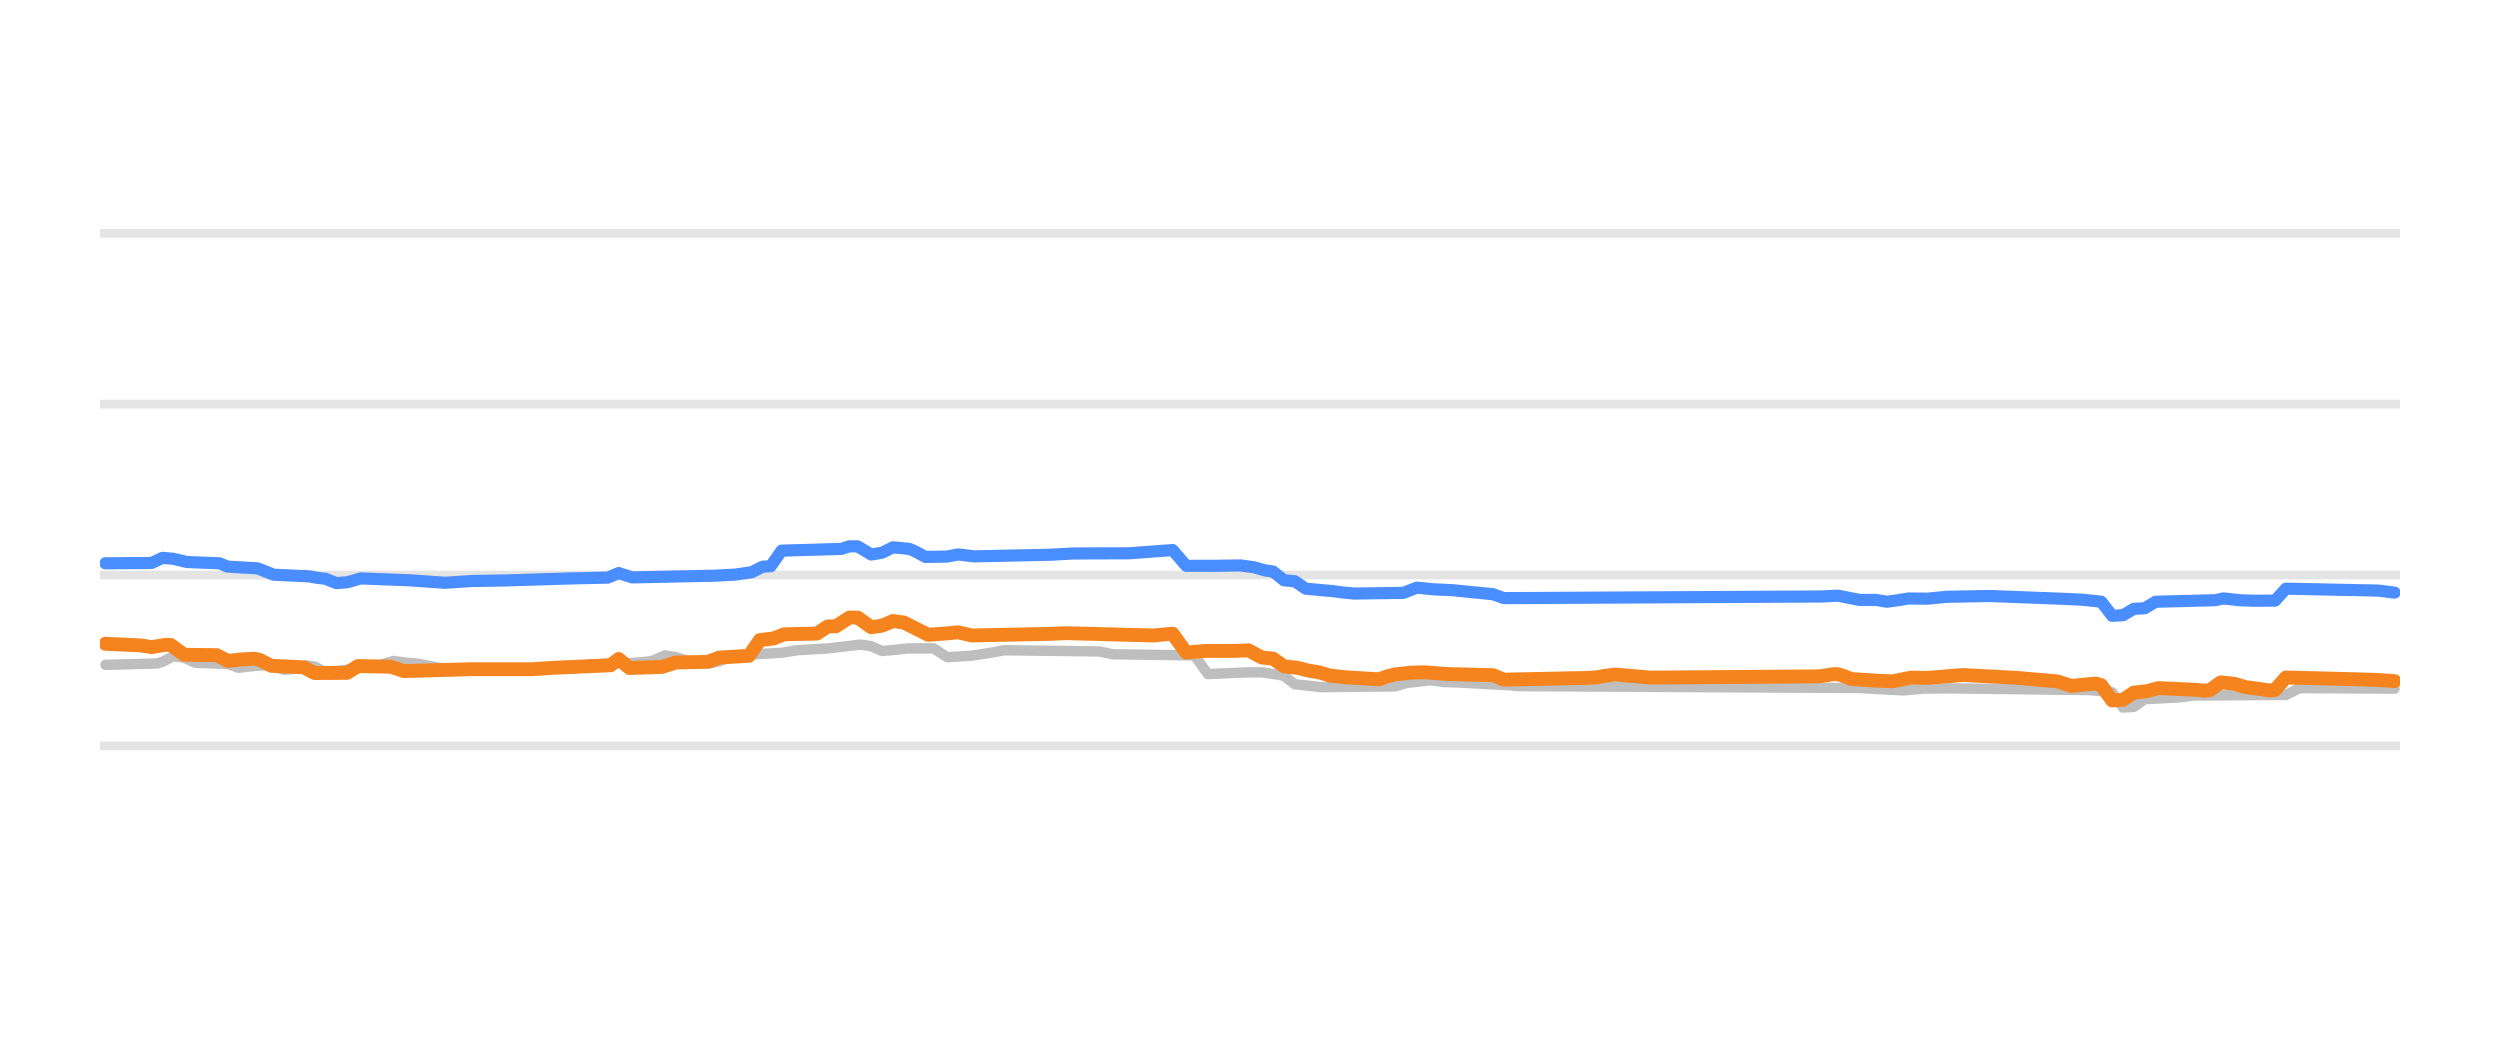
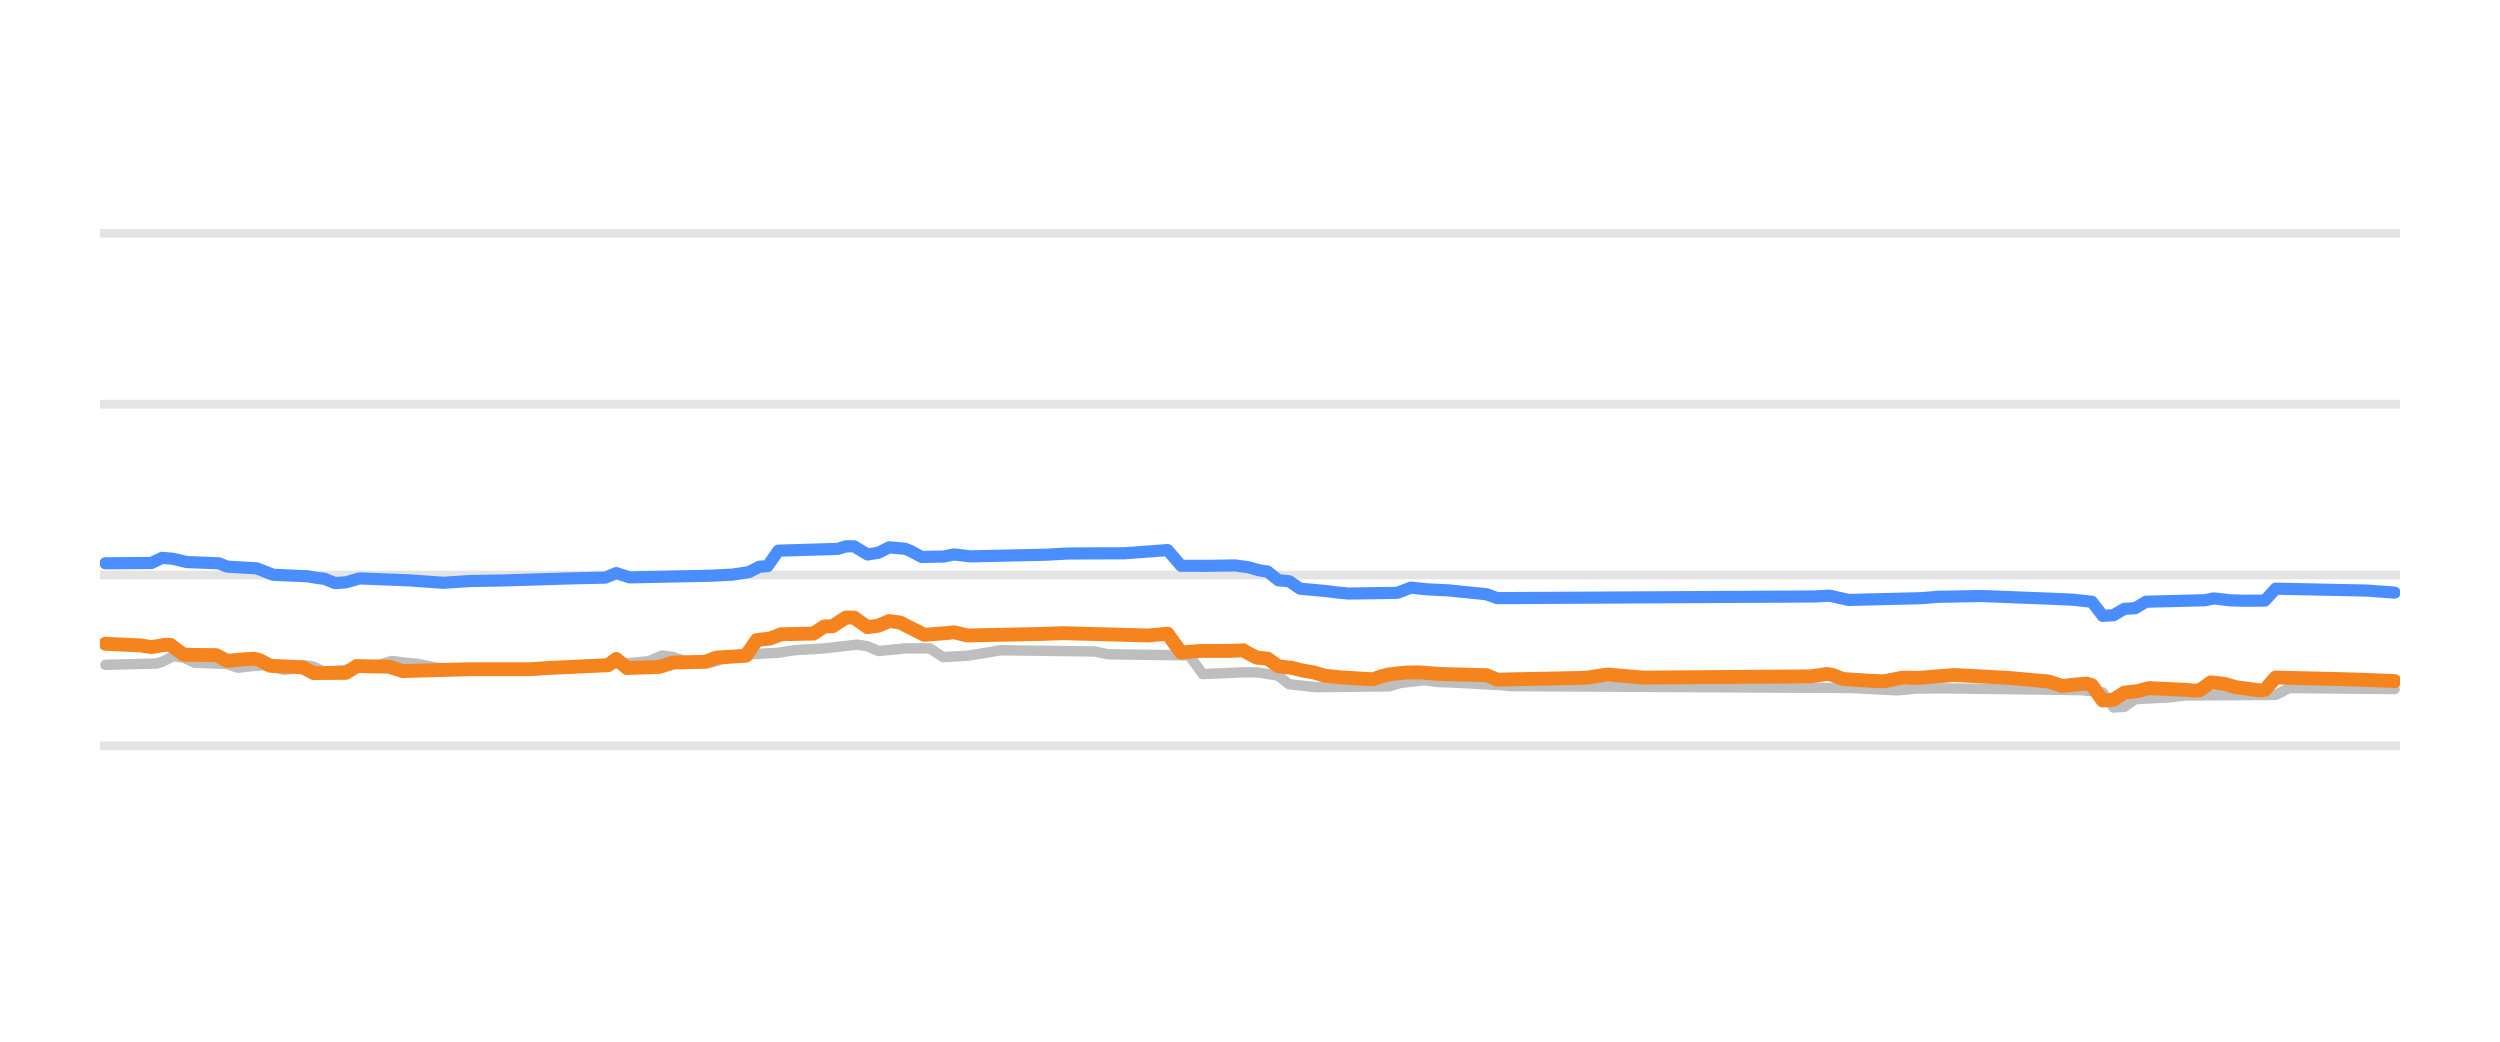
<svg xmlns="http://www.w3.org/2000/svg" width="144pt" height="60pt" viewBox="0 0 144 60" version="1.1">
  <defs>
    <style type="text/css">*{stroke-linejoin: round; stroke-linecap: butt}</style>
  </defs>
  <g id="figure_1">
    <g id="patch_1">
      <path d="M 0 60  L 144 60  L 144 0  L 0 0  L 0 60  z " style="fill: none; opacity: 0" />
    </g>
    <g id="axes_1">
      <g id="patch_2">
        <path d="M 5.76 52.8  L 138.24 52.8  L 138.24 3.6  L 5.76 3.6  L 5.76 52.8  z " style="fill: none" />
      </g>
      <g id="matplotlib.axis_1" />
      <g id="matplotlib.axis_2" />
      <g id="line2d_1">
-         <path d="M 5.76 42.96  L 138.24 42.96  " clip-path="url(#p891dad534d)" style="fill: none; stroke: #b2b2b2; stroke-opacity: 0.35; stroke-width: 0.5; stroke-linecap: square" />
+         <path d="M 5.76 42.96  L 138.24 42.96  " clip-path="url(#p3f310ac047)" style="fill: none; stroke: #b2b2b2; stroke-opacity: 0.35; stroke-width: 0.5; stroke-linecap: square" />
      </g>
      <g id="line2d_2">
-         <path d="M 5.76 33.12  L 138.24 33.12  " clip-path="url(#p891dad534d)" style="fill: none; stroke: #b2b2b2; stroke-opacity: 0.35; stroke-width: 0.5; stroke-linecap: square" />
+         <path d="M 5.76 33.12  L 138.24 33.12  " clip-path="url(#p3f310ac047)" style="fill: none; stroke: #b2b2b2; stroke-opacity: 0.35; stroke-width: 0.5; stroke-linecap: square" />
      </g>
      <g id="line2d_3">
-         <path d="M 5.76 23.28  L 138.24 23.28  " clip-path="url(#p891dad534d)" style="fill: none; stroke: #b2b2b2; stroke-opacity: 0.35; stroke-width: 0.5; stroke-linecap: square" />
+         <path d="M 5.76 23.28  L 138.24 23.28  " clip-path="url(#p3f310ac047)" style="fill: none; stroke: #b2b2b2; stroke-opacity: 0.35; stroke-width: 0.5; stroke-linecap: square" />
      </g>
      <g id="line2d_4">
-         <path d="M 5.76 13.44  L 138.24 13.44  " clip-path="url(#p891dad534d)" style="fill: none; stroke: #b2b2b2; stroke-opacity: 0.35; stroke-width: 0.5; stroke-linecap: square" />
+         <path d="M 5.76 13.44  L 138.24 13.44  " clip-path="url(#p3f310ac047)" style="fill: none; stroke: #b2b2b2; stroke-opacity: 0.35; stroke-width: 0.5; stroke-linecap: square" />
      </g>
      <g id="line2d_5">
-         <path d="M 6.074 38.296  L 9.046 38.217  L 9.359 38.12  L 9.984 37.799  L 10.61 37.883  L 11.235 38.173  L 13.112 38.242  L 13.738 38.463  L 14.676 38.36  L 15.302 38.316  L 15.615 38.368  L 16.397 38.581  L 16.866 38.533  L 17.648 38.325  L 18.117 38.394  L 18.743 38.704  L 19.838 38.6  L 20.933 38.431  L 21.402 38.35  L 21.871 38.305  L 22.653 38.07  L 23.435 38.172  L 24.061 38.227  L 24.53 38.312  L 25.156 38.443  L 25.938 38.531  L 26.563 38.581  L 33.133 38.503  L 33.915 38.276  L 36.574 38.178  L 37.199 38.114  L 37.512 38.088  L 38.294 37.755  L 38.92 37.847  L 39.545 38.05  L 40.327 38.132  L 40.953 38.197  L 41.422 38.09  L 42.048 37.838  L 42.83 37.756  L 43.455 37.686  L 45.02 37.598  L 45.958 37.45  L 47.679 37.347  L 49.555 37.13  L 50.181 37.222  L 50.807 37.499  L 51.589 37.424  L 52.371 37.346  L 53.778 37.346  L 54.56 37.853  L 55.968 37.768  L 56.594 37.671  L 57.219 37.572  L 57.845 37.455  L 63.319 37.523  L 64.101 37.686  L 68.794 37.75  L 69.106 38.172  L 69.576 38.827  L 71.922 38.726  L 72.704 38.728  L 73.642 38.867  L 73.955 38.929  L 74.581 39.413  L 75.519 39.514  L 76.145 39.58  L 80.368 39.536  L 80.993 39.344  L 81.776 39.251  L 82.401 39.181  L 83.183 39.285  L 83.965 39.31  L 86.937 39.47  L 87.406 39.521  L 107.114 39.629  L 109.616 39.767  L 110.867 39.66  L 112.432 39.649  L 120.408 39.751  L 121.66 39.876  L 122.285 40.756  L 122.911 40.715  L 123.537 40.274  L 125.57 40.166  L 126.352 40.062  L 131.67 40.028  L 132.452 39.634  L 137.926 39.664  L 137.926 39.664  " clip-path="url(#p891dad534d)" style="fill: none; stroke: #bebebe; stroke-width: 0.6; stroke-linecap: round" />
+         <path d="M 6.072 38.296  L 9.03 38.217  L 9.342 38.12  L 9.964 37.799  L 10.587 37.883  L 11.21 38.173  L 13.078 38.242  L 13.7 38.463  L 14.634 38.36  L 15.257 38.316  L 15.569 38.368  L 16.347 38.581  L 16.814 38.533  L 17.592 38.325  L 18.059 38.394  L 18.682 38.704  L 19.772 38.6  L 20.861 38.431  L 21.328 38.35  L 21.795 38.305  L 22.574 38.07  L 23.352 38.172  L 23.975 38.227  L 24.442 38.313  L 25.065 38.443  L 25.843 38.531  L 26.466 38.581  L 33.004 38.503  L 33.782 38.276  L 36.429 38.178  L 37.051 38.114  L 37.363 38.088  L 38.141 37.755  L 38.764 37.847  L 39.386 38.05  L 40.165 38.132  L 40.788 38.197  L 41.255 38.09  L 41.877 37.838  L 42.656 37.756  L 43.278 37.686  L 44.835 37.598  L 45.769 37.45  L 47.481 37.347  L 49.35 37.13  L 49.972 37.222  L 50.595 37.499  L 51.373 37.424  L 52.152 37.346  L 53.553 37.346  L 54.331 37.853  L 55.732 37.768  L 56.355 37.671  L 56.978 37.571  L 57.6 37.455  L 63.049 37.524  L 63.827 37.686  L 68.497 37.75  L 68.809 38.173  L 69.276 38.827  L 71.611 38.726  L 72.389 38.728  L 73.323 38.867  L 73.635 38.93  L 74.257 39.413  L 75.191 39.514  L 75.814 39.58  L 80.017 39.535  L 80.64 39.344  L 81.418 39.251  L 82.041 39.181  L 82.819 39.285  L 83.598 39.31  L 86.555 39.471  L 87.022 39.521  L 106.637 39.629  L 109.284 39.767  L 110.373 39.66  L 112.086 39.649  L 119.869 39.751  L 121.115 39.879  L 121.738 40.756  L 122.36 40.713  L 122.983 40.274  L 125.007 40.165  L 125.785 40.062  L 131.078 40.027  L 131.856 39.634  L 137.928 39.688  L 137.928 39.688  " clip-path="url(#p3f310ac047)" style="fill: none; stroke: #bebebe; stroke-width: 0.6; stroke-linecap: round" />
      </g>
      <g id="line2d_6">
-         <path d="M 6.074 32.446  L 8.733 32.428  L 9.359 32.131  L 9.984 32.186  L 10.766 32.372  L 12.643 32.447  L 13.112 32.638  L 14.833 32.736  L 15.771 33.105  L 17.805 33.197  L 18.274 33.282  L 18.743 33.337  L 19.369 33.587  L 19.994 33.541  L 20.776 33.317  L 23.592 33.425  L 25.625 33.568  L 27.189 33.466  L 29.066 33.435  L 32.663 33.324  L 34.071 33.291  L 35.009 33.271  L 35.635 33.009  L 36.417 33.258  L 41.109 33.161  L 42.361 33.097  L 43.299 32.958  L 43.925 32.643  L 44.394 32.613  L 45.02 31.718  L 48.461 31.617  L 48.93 31.467  L 49.399 31.469  L 50.181 31.939  L 50.807 31.838  L 51.432 31.526  L 52.371 31.613  L 52.684 31.745  L 53.309 32.079  L 54.56 32.057  L 55.186 31.936  L 56.125 32.047  L 60.504 31.952  L 61.755 31.884  L 62.85 31.876  L 65.04 31.87  L 67.542 31.683  L 67.855 32.042  L 68.324 32.589  L 69.888 32.592  L 71.453 32.569  L 72.235 32.676  L 72.86 32.854  L 73.329 32.921  L 73.955 33.425  L 74.581 33.478  L 75.206 33.907  L 76.145 33.993  L 76.77 34.05  L 77.396 34.132  L 78.022 34.188  L 80.837 34.149  L 81.619 33.848  L 82.558 33.944  L 83.652 33.994  L 85.999 34.228  L 86.624 34.453  L 104.924 34.358  L 105.862 34.311  L 107.114 34.557  L 108.052 34.554  L 108.678 34.66  L 109.303 34.575  L 109.929 34.473  L 111.024 34.484  L 112.119 34.376  L 114.621 34.33  L 118.844 34.492  L 119.939 34.543  L 121.034 34.658  L 121.66 35.472  L 122.285 35.436  L 122.911 35.068  L 123.537 35.035  L 124.162 34.66  L 127.603 34.572  L 128.072 34.468  L 129.011 34.574  L 129.793 34.602  L 131.044 34.597  L 131.67 33.907  L 136.988 34.018  L 137.926 34.134  L 137.926 34.134  " clip-path="url(#p891dad534d)" style="fill: none; stroke: #4a8dff; stroke-width: 0.7; stroke-linecap: round" />
+         <path d="M 6.072 32.446  L 8.719 32.428  L 9.342 32.131  L 9.964 32.186  L 10.743 32.372  L 12.611 32.448  L 13.078 32.638  L 14.79 32.736  L 15.724 33.105  L 17.748 33.197  L 18.215 33.282  L 18.682 33.337  L 19.305 33.587  L 19.927 33.541  L 20.706 33.317  L 23.508 33.425  L 25.532 33.568  L 27.088 33.466  L 28.956 33.435  L 32.537 33.324  L 33.938 33.291  L 34.872 33.27  L 35.495 33.01  L 36.273 33.258  L 40.943 33.161  L 42.189 33.097  L 43.123 32.957  L 43.745 32.643  L 44.212 32.612  L 44.835 31.718  L 48.26 31.616  L 48.727 31.467  L 49.194 31.469  L 49.972 31.939  L 50.595 31.837  L 51.218 31.526  L 52.152 31.613  L 52.463 31.745  L 53.086 32.079  L 54.331 32.057  L 54.954 31.936  L 55.888 32.047  L 60.247 31.952  L 61.492 31.884  L 62.582 31.876  L 64.761 31.87  L 67.252 31.683  L 67.563 32.044  L 68.03 32.59  L 69.587 32.592  L 71.144 32.569  L 71.922 32.676  L 72.545 32.854  L 73.012 32.922  L 73.635 33.425  L 74.257 33.479  L 74.88 33.907  L 75.814 33.993  L 76.437 34.05  L 77.059 34.132  L 77.682 34.188  L 80.484 34.148  L 81.263 33.848  L 82.197 33.945  L 83.442 34.006  L 85.621 34.229  L 86.244 34.453  L 104.458 34.357  L 105.392 34.311  L 106.482 34.557  L 110.685 34.455  L 111.619 34.376  L 114.11 34.33  L 118.313 34.493  L 119.402 34.543  L 120.492 34.661  L 121.115 35.472  L 121.738 35.435  L 122.36 35.068  L 122.983 35.034  L 123.606 34.66  L 127.03 34.572  L 127.497 34.468  L 128.431 34.575  L 129.21 34.602  L 130.455 34.595  L 131.078 33.907  L 136.371 34.018  L 137.928 34.134  L 137.928 34.134  " clip-path="url(#p3f310ac047)" style="fill: none; stroke: #4a8dff; stroke-width: 0.7; stroke-linecap: round" />
      </g>
      <g id="line2d_7">
-         <path d="M 6.074 37.081  L 8.107 37.177  L 8.733 37.273  L 9.515 37.145  L 9.828 37.145  L 10.61 37.715  L 12.487 37.736  L 13.112 38.065  L 14.051 37.978  L 14.676 37.942  L 14.989 38.023  L 15.615 38.35  L 17.492 38.435  L 18.117 38.768  L 19.994 38.756  L 20.62 38.365  L 22.497 38.402  L 23.279 38.655  L 27.189 38.545  L 28.44 38.545  L 30.63 38.547  L 31.881 38.467  L 35.166 38.318  L 35.635 37.958  L 36.261 38.478  L 38.138 38.415  L 38.92 38.163  L 40.797 38.118  L 41.422 37.878  L 43.143 37.772  L 43.768 36.869  L 44.55 36.775  L 45.176 36.534  L 47.053 36.493  L 47.679 36.082  L 48.148 36.076  L 48.93 35.57  L 49.399 35.572  L 50.181 36.126  L 50.807 36.039  L 51.432 35.772  L 52.058 35.856  L 53.466 36.564  L 54.717 36.468  L 55.186 36.419  L 55.968 36.603  L 60.348 36.512  L 61.442 36.471  L 66.448 36.604  L 67.542 36.5  L 67.855 36.939  L 68.324 37.586  L 69.419 37.494  L 71.14 37.492  L 71.922 37.459  L 72.391 37.72  L 72.704 37.878  L 73.329 37.937  L 73.955 38.379  L 74.737 38.468  L 75.363 38.625  L 75.988 38.728  L 76.614 38.916  L 77.552 39.015  L 79.429 39.127  L 79.899 38.962  L 80.368 38.842  L 81.306 38.741  L 82.088 38.726  L 83.34 38.822  L 85.999 38.89  L 86.624 39.147  L 91.316 39.051  L 91.942 39.019  L 92.411 38.934  L 93.037 38.852  L 94.288 38.962  L 95.07 39.029  L 104.768 38.958  L 105.706 38.822  L 106.019 38.875  L 106.644 39.113  L 108.209 39.213  L 108.991 39.245  L 110.085 39.03  L 111.024 39.046  L 113.057 38.881  L 114.934 38.979  L 116.185 39.045  L 118.531 39.253  L 119.313 39.511  L 120.096 39.428  L 120.721 39.373  L 121.034 39.467  L 121.66 40.347  L 122.285 40.307  L 122.911 39.895  L 123.693 39.809  L 124.319 39.634  L 126.508 39.737  L 126.977 39.782  L 127.29 39.753  L 127.916 39.304  L 128.698 39.386  L 129.324 39.575  L 130.106 39.68  L 130.731 39.767  L 131.044 39.738  L 131.67 39.024  L 135.736 39.126  L 136.831 39.16  L 137.926 39.231  L 137.926 39.231  " clip-path="url(#p891dad534d)" style="fill: none; stroke: #f5841e; stroke-width: 0.8; stroke-linecap: round" />
+         <path d="M 6.072 37.081  L 8.096 37.177  L 8.719 37.273  L 9.497 37.145  L 9.809 37.145  L 10.587 37.715  L 12.455 37.736  L 13.078 38.065  L 14.012 37.978  L 14.634 37.942  L 14.946 38.023  L 15.569 38.35  L 17.437 38.435  L 18.059 38.768  L 19.927 38.756  L 20.55 38.365  L 22.418 38.402  L 23.196 38.655  L 27.088 38.545  L 28.334 38.545  L 30.513 38.547  L 31.759 38.467  L 35.028 38.318  L 35.495 37.959  L 36.117 38.478  L 37.985 38.415  L 38.764 38.163  L 40.632 38.118  L 41.255 37.878  L 42.967 37.771  L 43.59 36.869  L 44.368 36.775  L 44.991 36.534  L 46.859 36.492  L 47.481 36.082  L 47.949 36.076  L 48.727 35.57  L 49.194 35.573  L 49.972 36.126  L 50.595 36.039  L 51.218 35.772  L 51.84 35.857  L 53.241 36.564  L 54.487 36.468  L 54.954 36.42  L 55.732 36.603  L 60.091 36.512  L 61.181 36.471  L 66.162 36.604  L 67.252 36.5  L 67.563 36.941  L 68.03 37.586  L 69.12 37.494  L 70.832 37.492  L 71.611 37.459  L 72.078 37.721  L 72.389 37.878  L 73.012 37.937  L 73.635 38.379  L 74.413 38.468  L 75.036 38.625  L 75.658 38.728  L 76.281 38.916  L 77.215 39.016  L 79.083 39.127  L 79.55 38.961  L 80.017 38.842  L 80.951 38.741  L 81.73 38.726  L 82.975 38.822  L 85.621 38.891  L 86.244 39.147  L 90.914 39.051  L 91.537 39.019  L 92.004 38.934  L 92.627 38.852  L 93.872 38.963  L 94.65 39.029  L 104.302 38.958  L 105.236 38.822  L 105.548 38.876  L 106.17 39.113  L 107.727 39.213  L 108.505 39.245  L 109.595 39.03  L 110.529 39.045  L 112.553 38.881  L 114.421 38.979  L 115.666 39.045  L 118.001 39.254  L 118.78 39.511  L 119.558 39.428  L 120.181 39.373  L 120.492 39.47  L 121.115 40.347  L 121.738 40.306  L 122.36 39.895  L 123.139 39.808  L 123.761 39.634  L 125.941 39.738  L 126.408 39.782  L 126.719 39.751  L 127.342 39.304  L 128.12 39.387  L 128.743 39.575  L 129.521 39.68  L 130.144 39.767  L 130.455 39.735  L 131.078 39.024  L 135.125 39.126  L 136.215 39.16  L 137.928 39.231  L 137.928 39.231  " clip-path="url(#p3f310ac047)" style="fill: none; stroke: #f5841e; stroke-width: 0.8; stroke-linecap: round" />
      </g>
    </g>
  </g>
  <defs>
-     <clipPath id="p891dad534d">
+     <clipPath id="p3f310ac047">
      <rect x="5.76" y="3.6" width="132.48" height="49.2" />
    </clipPath>
  </defs>
</svg>
